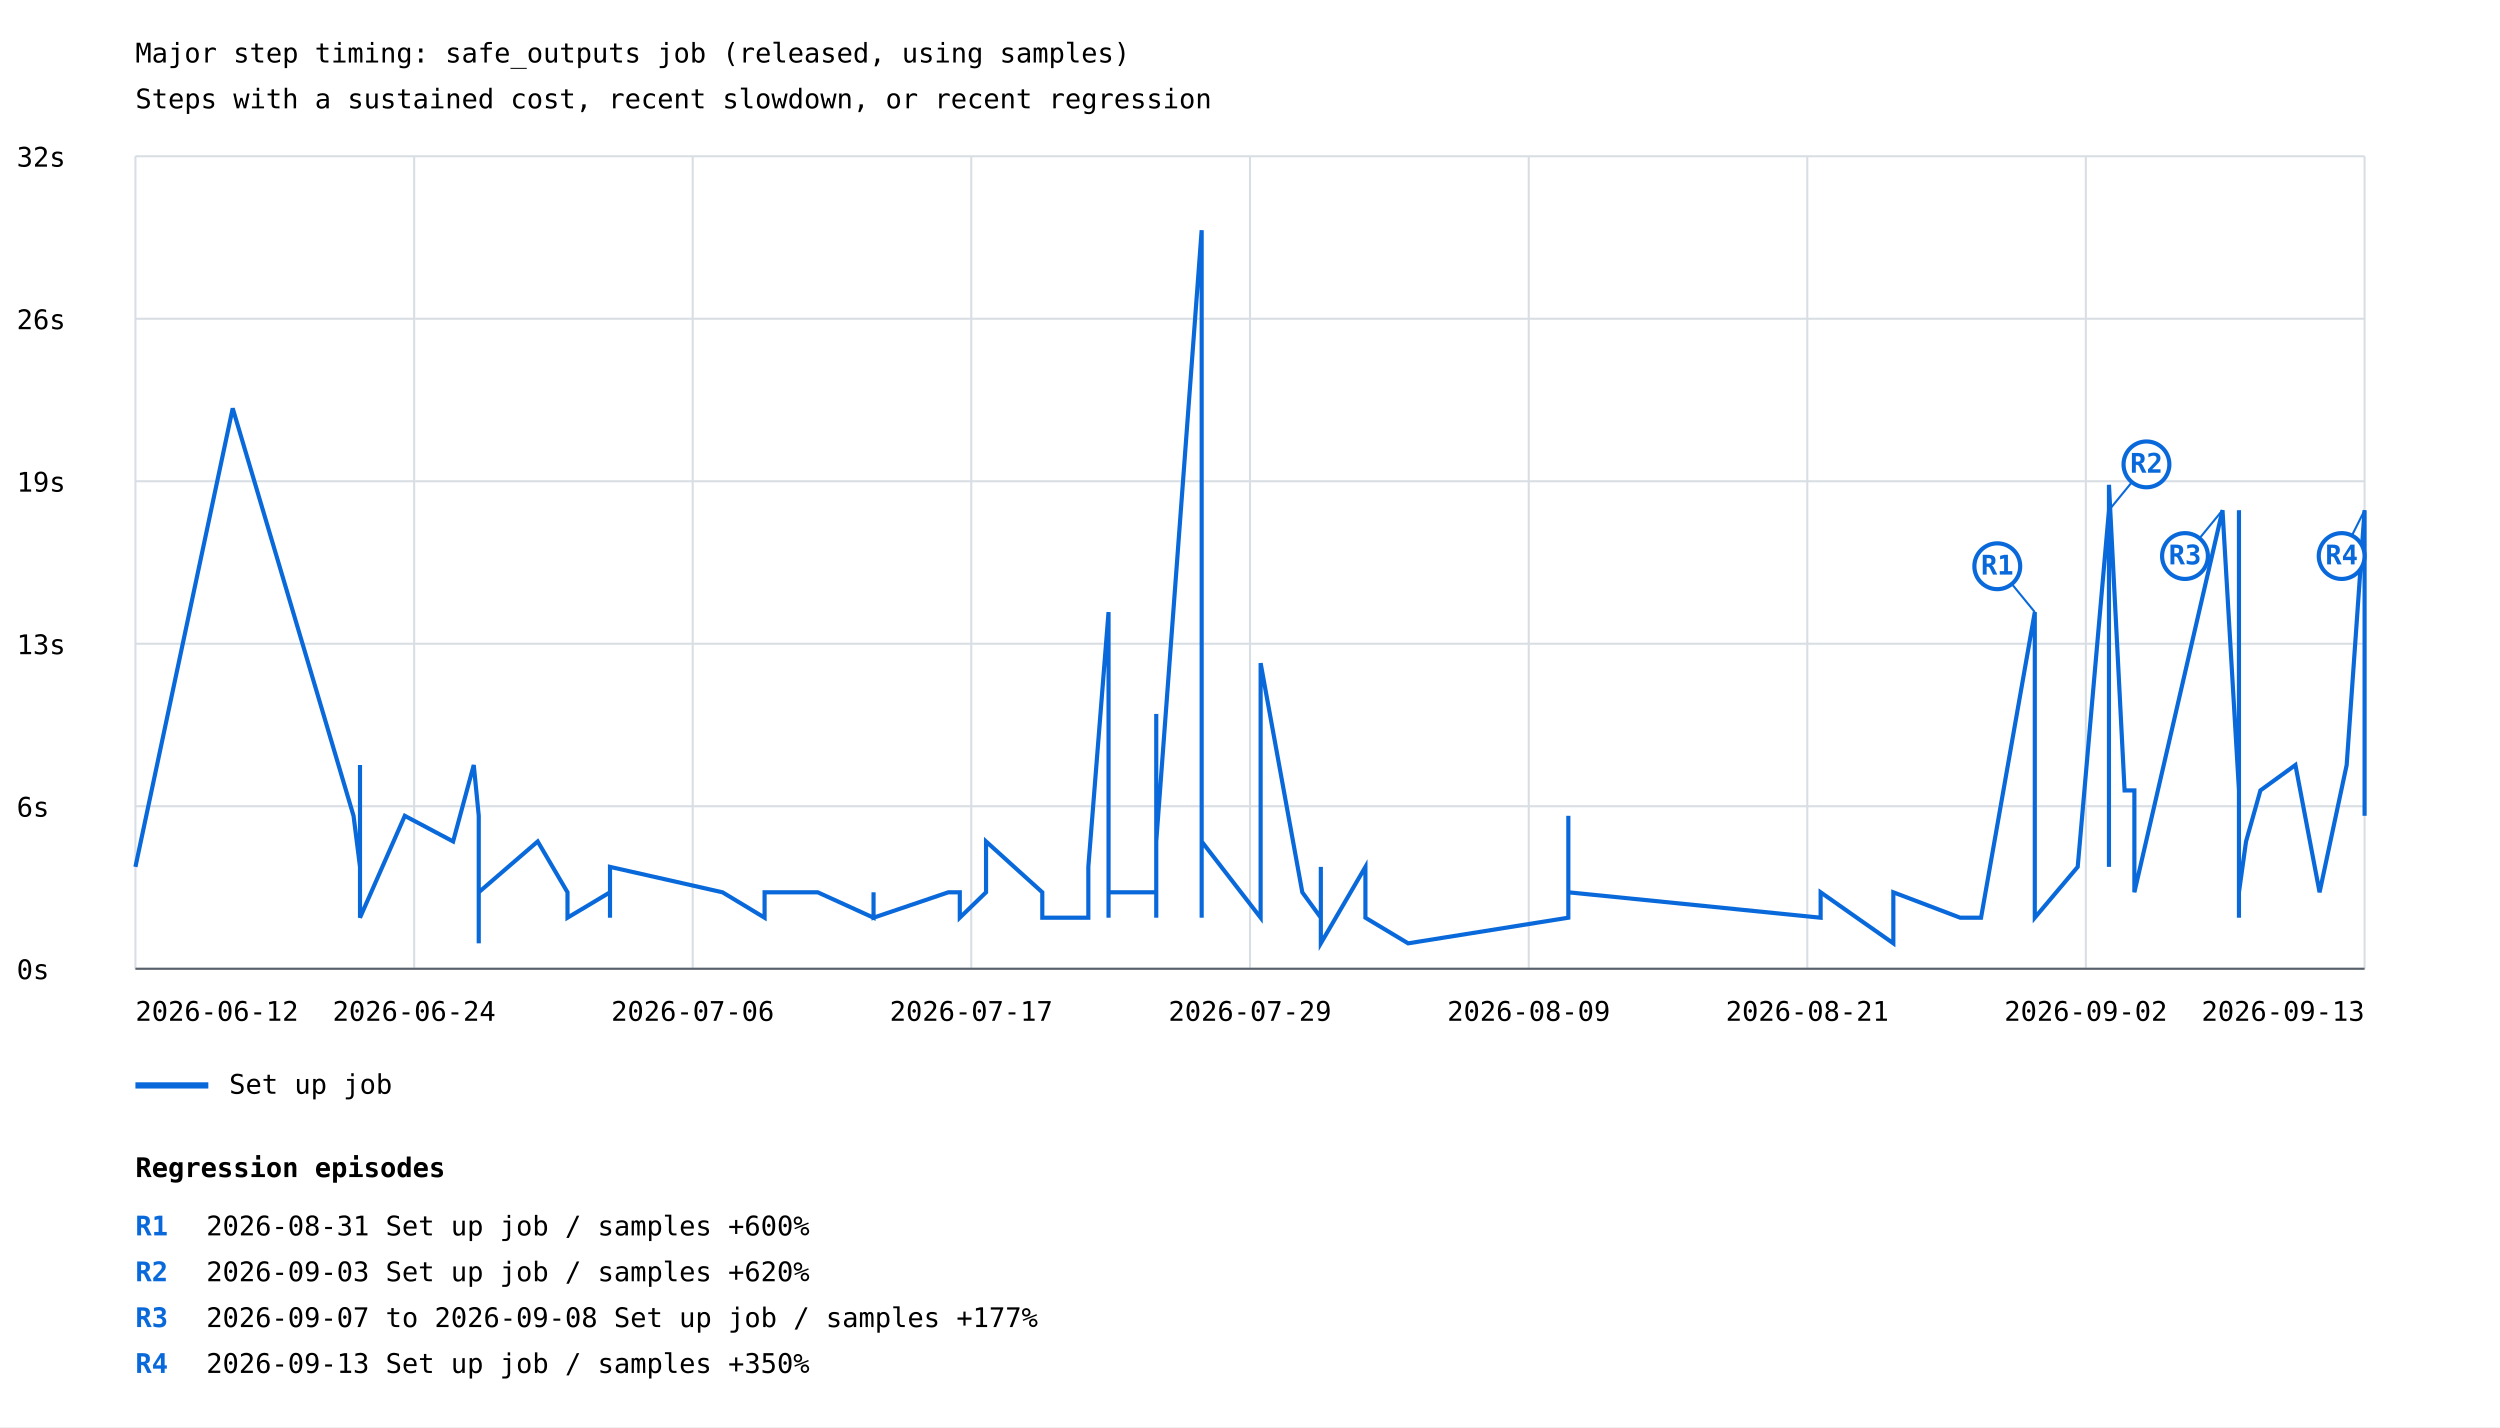
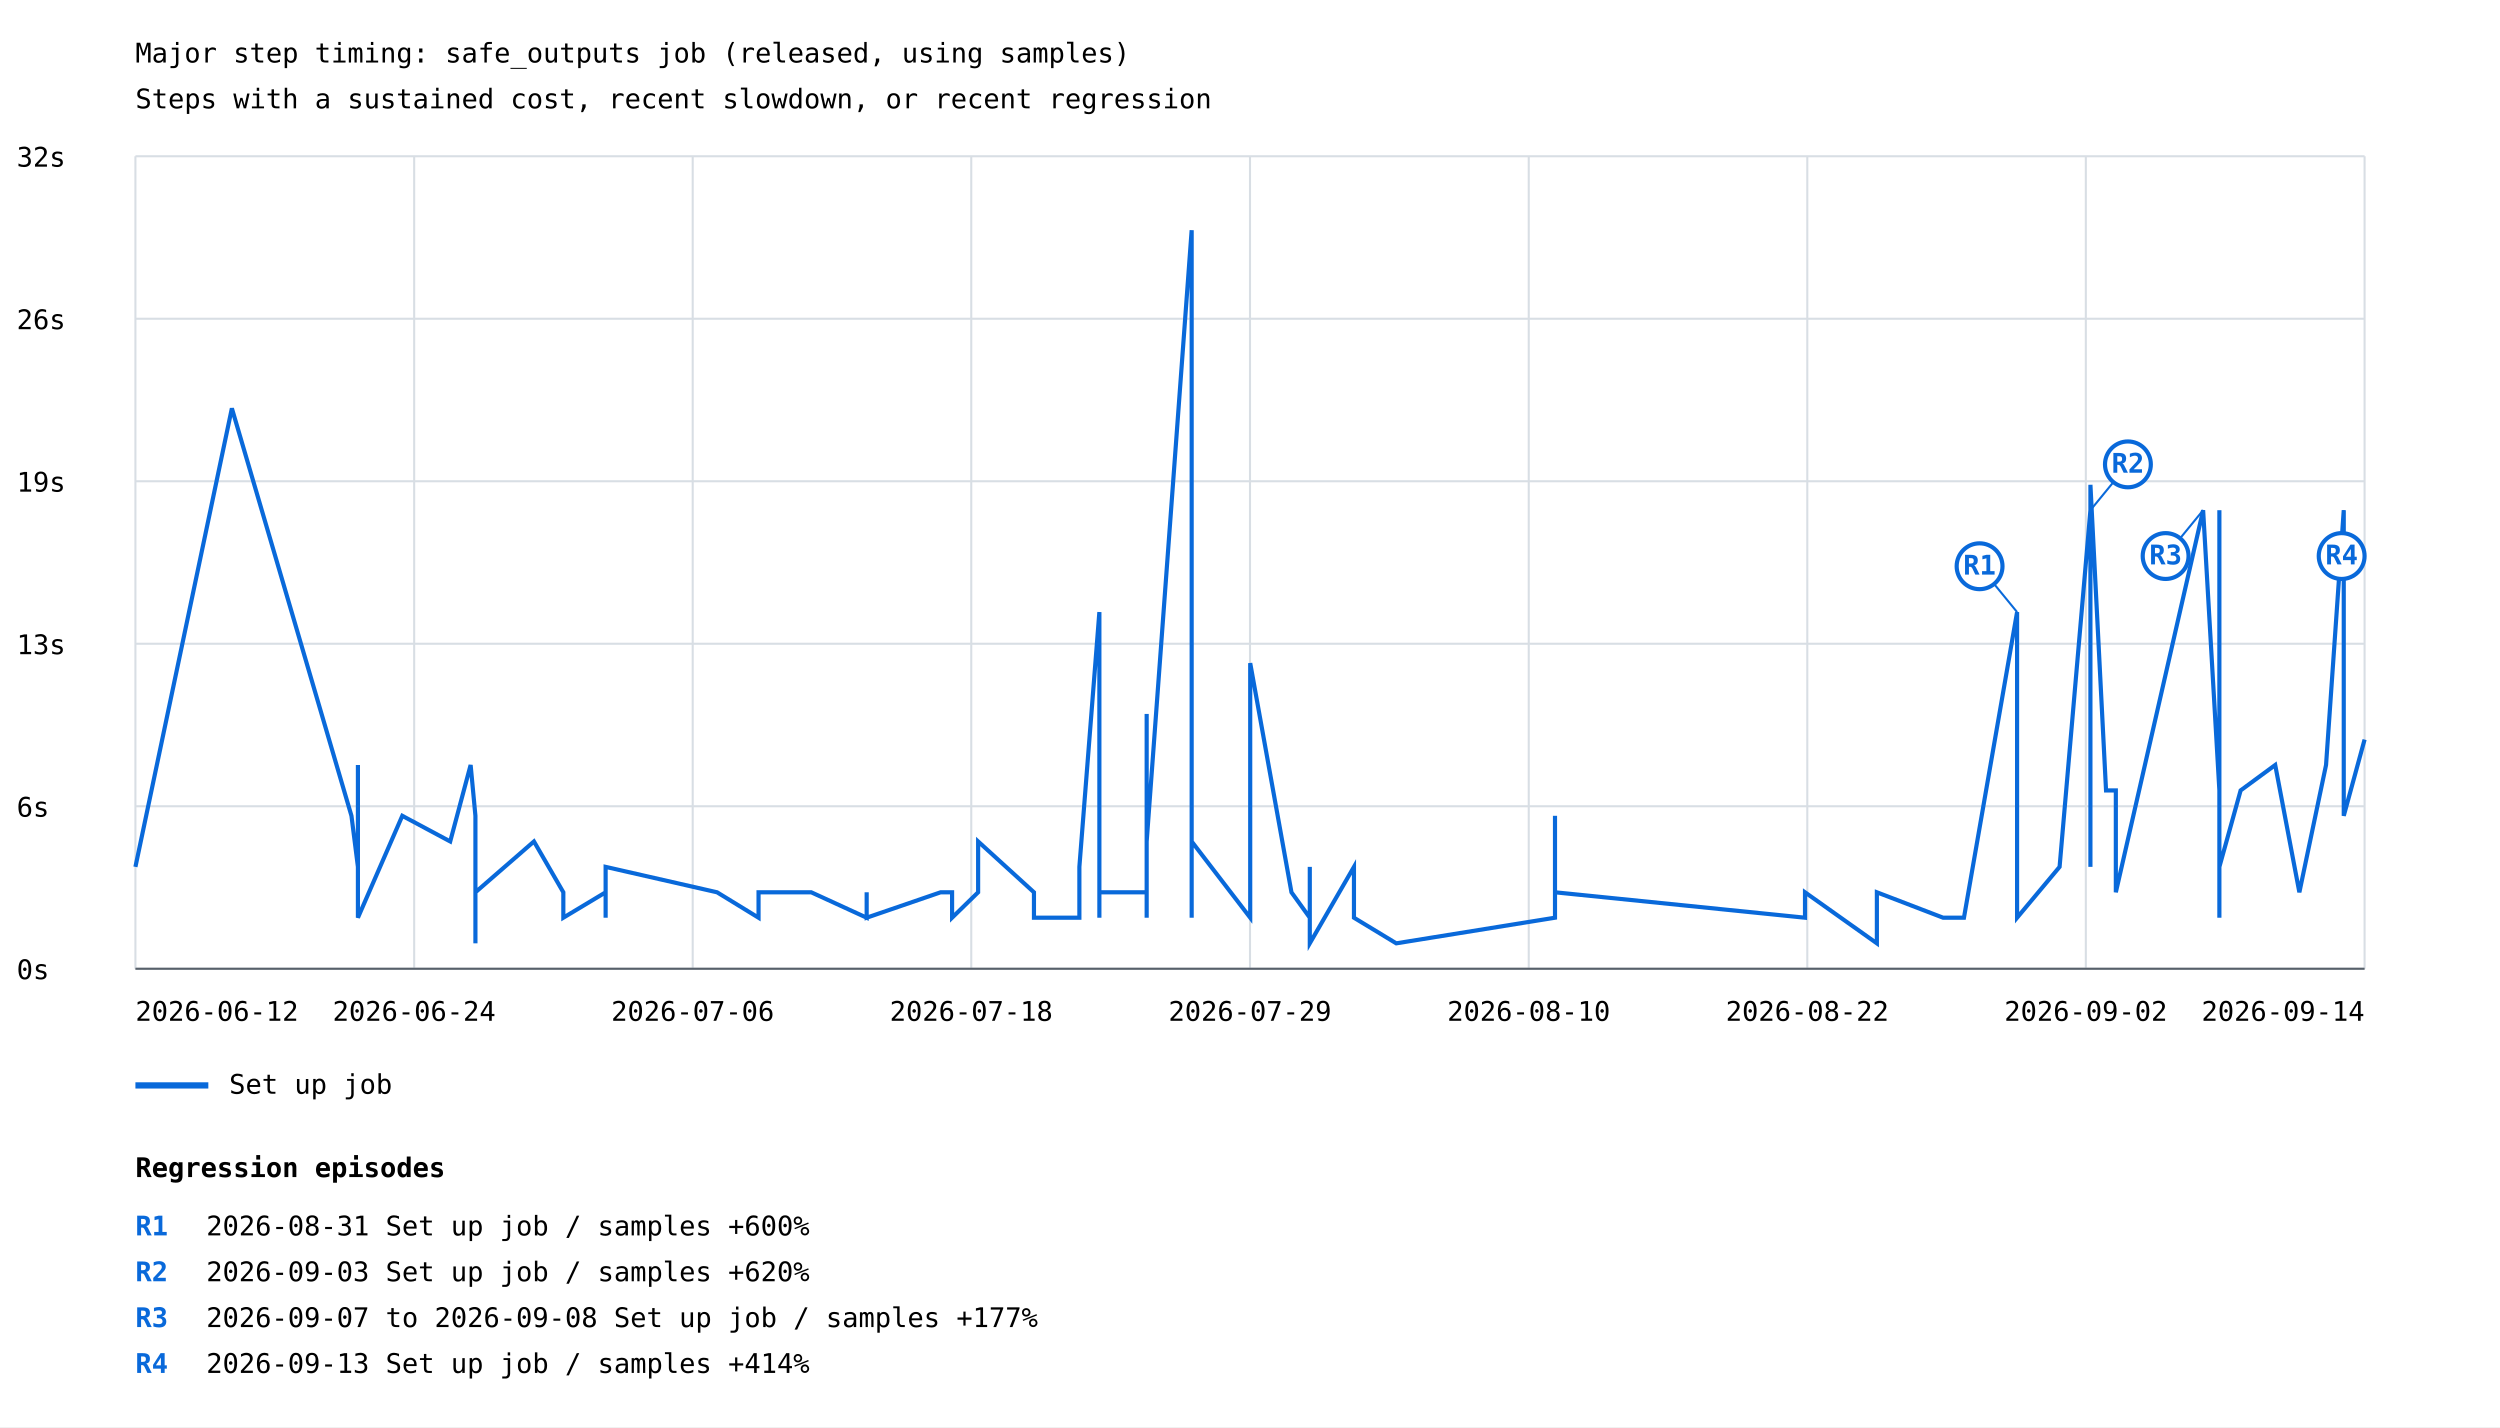
<svg xmlns="http://www.w3.org/2000/svg" width="1200" height="685" viewBox="0 0 1200 685">
  <rect width="100%" height="100%" fill="white" />
  <style>text{font-family:ui-monospace,monospace;font-size:13px}.axis{stroke:#57606a;stroke-width:1}.grid{stroke:#d8dee4;stroke-width:1}</style>
  <text x="65" y="30" font-size="20">Major step timing: safe_outputs job (released, using samples)</text>
  <text x="65" y="52">Steps with a sustained cost, recent slowdown, or recent regression</text>
  <line class="grid" x1="65" y1="465.0" x2="1135" y2="465.0" />
  <text x="8" y="470.0">0s</text>
  <line class="grid" x1="65" y1="387.0" x2="1135" y2="387.0" />
  <text x="8" y="392.0">6s</text>
  <line class="grid" x1="65" y1="309.0" x2="1135" y2="309.0" />
  <text x="8" y="314.0">13s</text>
  <line class="grid" x1="65" y1="231.0" x2="1135" y2="231.0" />
  <text x="8" y="236.0">19s</text>
  <line class="grid" x1="65" y1="153.0" x2="1135" y2="153.0" />
  <text x="8" y="158.0">26s</text>
  <line class="grid" x1="65" y1="75.0" x2="1135" y2="75.0" />
  <text x="8" y="80.0">32s</text>
  <line class="grid" x1="65.0" y1="75" x2="65.0" y2="465" />
  <line class="grid" x1="198.8" y1="75" x2="198.8" y2="465" />
  <line class="grid" x1="332.5" y1="75" x2="332.5" y2="465" />
  <line class="grid" x1="466.2" y1="75" x2="466.2" y2="465" />
  <line class="grid" x1="600.0" y1="75" x2="600.0" y2="465" />
  <line class="grid" x1="733.8" y1="75" x2="733.8" y2="465" />
  <line class="grid" x1="867.5" y1="75" x2="867.5" y2="465" />
  <line class="grid" x1="1001.2" y1="75" x2="1001.2" y2="465" />
  <line class="grid" x1="1135.0" y1="75" x2="1135.0" y2="465" />
-   <polyline points="65.0,416.1 111.7,196.0 169.7,391.6 172.8,416.1 172.8,416.1 172.8,367.2 172.8,440.5 172.8,403.9 172.8,403.9 172.8,440.5 194.3,391.6 217.5,403.9 227.4,367.2 229.8,391.6 229.8,391.6 229.8,391.6 229.8,440.5 229.8,440.5 229.8,428.3 229.8,440.5 229.8,440.5 229.8,452.8 229.8,440.5 229.8,440.5 229.8,416.1 229.8,440.5 229.8,452.8 229.8,428.3 229.8,440.5 229.8,440.5 229.8,416.1 229.8,440.5 229.8,440.5 229.8,428.3 258.1,403.9 272.4,428.3 272.4,440.5 292.8,428.3 292.8,440.5 292.8,428.3 292.8,416.1 346.8,428.3 367.0,440.5 367.0,440.5 367.0,428.3 392.5,428.3 392.5,428.3 419.3,440.5 419.3,428.3 419.3,440.5 455.2,428.3 460.7,428.3 460.7,440.5 473.3,428.3 473.3,403.9 500.3,428.3 500.3,440.5 500.3,440.5 507.1,440.5 522.4,440.5 522.4,416.1 532.1,293.8 532.1,440.5 532.1,440.5 532.1,440.5 532.1,428.3 540.8,428.3 555.0,428.3 555.0,440.5 555.0,342.7 555.0,403.9 576.8,110.5 576.8,403.9 576.8,306.1 576.8,379.4 576.8,440.5 576.8,391.6 576.8,379.4 576.8,403.9 605.1,440.5 605.1,318.3 625.1,428.3 634.0,440.5 634.0,416.1 634.0,452.8 655.4,416.1 655.4,440.5 675.9,452.8 752.8,440.5 752.8,440.5 752.8,428.3 752.8,440.5 752.8,391.6 752.8,440.5 752.8,440.5 752.8,428.3 873.9,440.5 873.9,440.5 873.9,428.3 908.8,452.8 908.8,428.3 940.9,440.5 950.9,440.5 976.7,293.8 976.7,440.5 976.7,428.3 976.7,416.1 976.7,440.5 997.3,416.1 1012.3,244.9 1012.3,416.1 1012.3,391.6 1012.3,355.0 1012.3,232.7 1019.8,379.4 1024.5,379.4 1024.5,428.3 1066.8,244.9 1074.7,379.4 1074.7,244.9 1074.7,440.5 1074.7,440.5 1074.7,440.5 1074.7,428.3 1078.1,403.9 1085.0,379.4 1101.8,367.2 1113.4,428.3 1126.4,367.2 1135.0,244.9 1135.0,391.6" fill="none" stroke="#0969da" stroke-width="2" />
-   <line x1="976.7" y1="293.8" x2="958.7" y2="271.8" stroke="#0969da" stroke-width="1" />
-   <circle cx="958.7" cy="271.8" r="11" fill="white" stroke="#0969da" stroke-width="2" />
-   <text x="958.7" y="275.8" fill="#0969da" font-size="10" font-weight="bold" text-anchor="middle">R1</text>
-   <line x1="1012.3" y1="244.9" x2="1030.3" y2="222.9" stroke="#0969da" stroke-width="1" />
-   <circle cx="1030.3" cy="222.9" r="11" fill="white" stroke="#0969da" stroke-width="2" />
-   <text x="1030.3" y="226.9" fill="#0969da" font-size="10" font-weight="bold" text-anchor="middle">R2</text>
-   <line x1="1066.8" y1="244.9" x2="1048.8" y2="266.9" stroke="#0969da" stroke-width="1" />
-   <circle cx="1048.8" cy="266.9" r="11" fill="white" stroke="#0969da" stroke-width="2" />
-   <text x="1048.8" y="270.9" fill="#0969da" font-size="10" font-weight="bold" text-anchor="middle">R3</text>
-   <line x1="1135.0" y1="244.9" x2="1124.0" y2="266.9" stroke="#0969da" stroke-width="1" />
+   <polyline points="65.0,416.1 111.3,196.0 168.7,391.6 171.8,416.1 171.8,416.1 171.8,367.2 171.8,440.5 171.8,403.9 171.8,403.9 171.8,440.5 193.1,391.6 216.1,403.9 225.9,367.2 228.2,391.6 228.2,391.6 228.2,391.6 228.2,440.5 228.2,440.5 228.2,428.3 228.2,440.5 228.2,440.5 228.2,452.8 228.2,440.5 228.2,440.5 228.2,416.1 228.2,440.5 228.2,452.8 228.2,428.3 228.2,440.5 228.2,440.5 228.2,416.1 228.2,440.5 228.2,440.5 228.2,428.3 256.3,403.9 270.4,428.3 270.4,440.5 290.7,428.3 290.7,440.5 290.7,428.3 290.7,416.1 344.2,428.3 364.1,440.5 364.1,440.5 364.1,428.3 389.4,428.3 389.4,428.3 416.0,440.5 416.0,428.3 416.0,440.5 451.5,428.3 457.0,428.3 457.0,440.5 469.5,428.3 469.5,403.9 496.3,428.3 496.3,440.5 496.3,440.5 503.0,440.5 518.1,440.5 518.1,416.1 527.7,293.8 527.7,440.5 527.7,440.5 527.7,440.5 527.7,428.3 536.4,428.3 550.4,428.3 550.4,440.5 550.4,342.7 550.4,403.9 572.0,110.5 572.0,403.9 572.0,306.1 572.0,379.4 572.0,440.5 572.0,391.6 572.0,379.4 572.0,403.9 600.1,440.5 600.1,318.3 619.9,428.3 628.7,440.5 628.7,416.1 628.7,452.8 649.9,416.1 649.9,440.5 670.2,452.8 746.4,440.5 746.4,440.5 746.4,428.3 746.4,440.5 746.4,391.6 746.4,440.5 746.4,440.5 746.4,428.3 866.4,440.5 866.4,440.5 866.4,428.3 900.9,452.8 900.9,428.3 932.7,440.5 942.7,440.5 968.2,293.8 968.2,440.5 968.2,428.3 968.2,416.1 968.2,440.5 988.6,416.1 1003.4,244.9 1003.4,416.1 1003.4,391.6 1003.4,355.0 1003.4,232.7 1010.9,379.4 1015.6,379.4 1015.6,428.3 1057.5,244.9 1065.3,379.4 1065.3,244.9 1065.3,440.5 1065.3,440.5 1065.3,440.5 1065.3,428.3 1065.3,416.1 1068.7,403.9 1075.5,379.4 1092.1,367.2 1103.7,428.3 1116.5,367.2 1125.0,244.9 1125.0,391.6 1135.0,355.0" fill="none" stroke="#0969da" stroke-width="2" />
+   <line x1="968.2" y1="293.8" x2="950.2" y2="271.8" stroke="#0969da" stroke-width="1" />
+   <circle cx="950.2" cy="271.8" r="11" fill="white" stroke="#0969da" stroke-width="2" />
+   <text x="950.2" y="275.8" fill="#0969da" font-size="10" font-weight="bold" text-anchor="middle">R1</text>
+   <line x1="1003.4" y1="244.9" x2="1021.4" y2="222.9" stroke="#0969da" stroke-width="1" />
+   <circle cx="1021.4" cy="222.9" r="11" fill="white" stroke="#0969da" stroke-width="2" />
+   <text x="1021.4" y="226.9" fill="#0969da" font-size="10" font-weight="bold" text-anchor="middle">R2</text>
+   <line x1="1057.5" y1="244.9" x2="1039.5" y2="266.9" stroke="#0969da" stroke-width="1" />
+   <circle cx="1039.5" cy="266.9" r="11" fill="white" stroke="#0969da" stroke-width="2" />
+   <text x="1039.5" y="270.9" fill="#0969da" font-size="10" font-weight="bold" text-anchor="middle">R3</text>
+   <line x1="1125.0" y1="244.9" x2="1124.0" y2="266.9" stroke="#0969da" stroke-width="1" />
  <circle cx="1124.0" cy="266.9" r="11" fill="white" stroke="#0969da" stroke-width="2" />
  <text x="1124.0" y="270.9" fill="#0969da" font-size="10" font-weight="bold" text-anchor="middle">R4</text>
  <line x1="65" y1="521" x2="100" y2="521" stroke="#0969da" stroke-width="3" />
  <text x="110" y="525">Set up job</text>
  <text x="65.0" y="490" text-anchor="start">2026-06-12</text>
  <text x="198.8" y="490" text-anchor="middle">2026-06-24</text>
  <text x="332.5" y="490" text-anchor="middle">2026-07-06</text>
-   <text x="466.2" y="490" text-anchor="middle">2026-07-17</text>
+   <text x="466.2" y="490" text-anchor="middle">2026-07-18</text>
  <text x="600.0" y="490" text-anchor="middle">2026-07-29</text>
-   <text x="733.8" y="490" text-anchor="middle">2026-08-09</text>
-   <text x="867.5" y="490" text-anchor="middle">2026-08-21</text>
+   <text x="733.8" y="490" text-anchor="middle">2026-08-10</text>
+   <text x="867.5" y="490" text-anchor="middle">2026-08-22</text>
  <text x="1001.2" y="490" text-anchor="middle">2026-09-02</text>
-   <text x="1135.0" y="490" text-anchor="end">2026-09-13</text>
+   <text x="1135.0" y="490" text-anchor="end">2026-09-14</text>
  <line class="axis" x1="65" y1="465" x2="1135" y2="465" />
  <text x="65" y="565" font-size="16" font-weight="bold">Regression episodes</text>
  <text x="65" y="593" fill="#0969da" font-weight="bold">R1</text>
  <text x="99" y="593">2026-08-31  Set up job / samples  +600%</text>
  <text x="65" y="615" fill="#0969da" font-weight="bold">R2</text>
  <text x="99" y="615">2026-09-03  Set up job / samples  +620%</text>
  <text x="65" y="637" fill="#0969da" font-weight="bold">R3</text>
  <text x="99" y="637">2026-09-07 to 2026-09-08  Set up job / samples  +177%</text>
  <text x="65" y="659" fill="#0969da" font-weight="bold">R4</text>
-   <text x="99" y="659">2026-09-13  Set up job / samples  +350%</text>
+   <text x="99" y="659">2026-09-13  Set up job / samples  +414%</text>
</svg>
